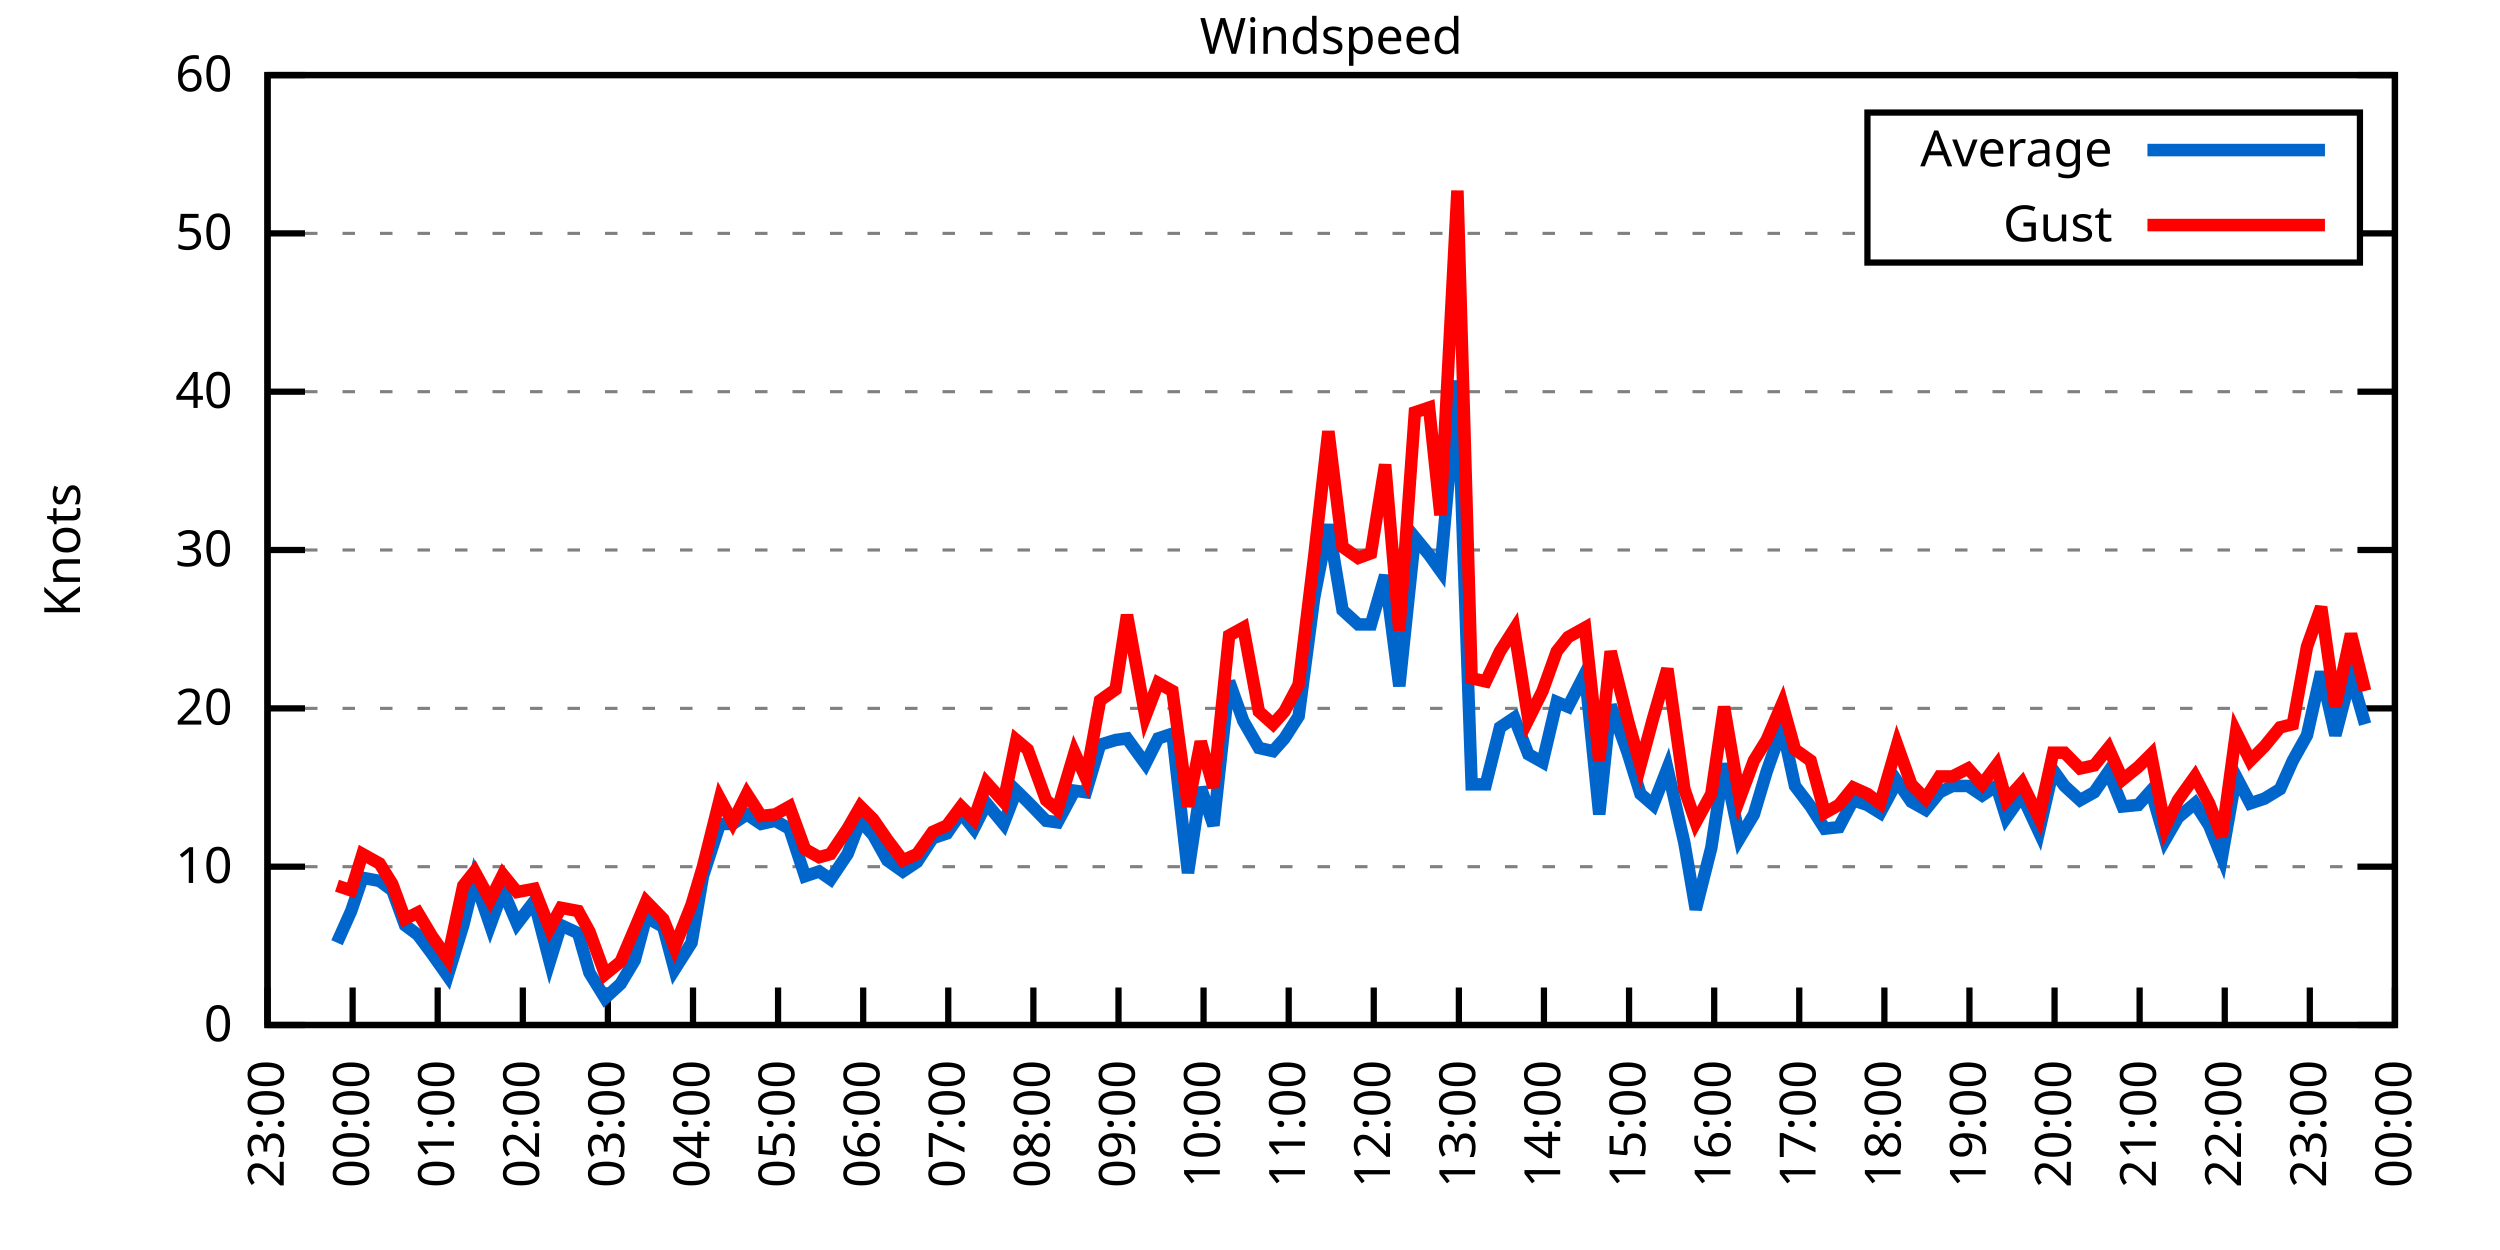
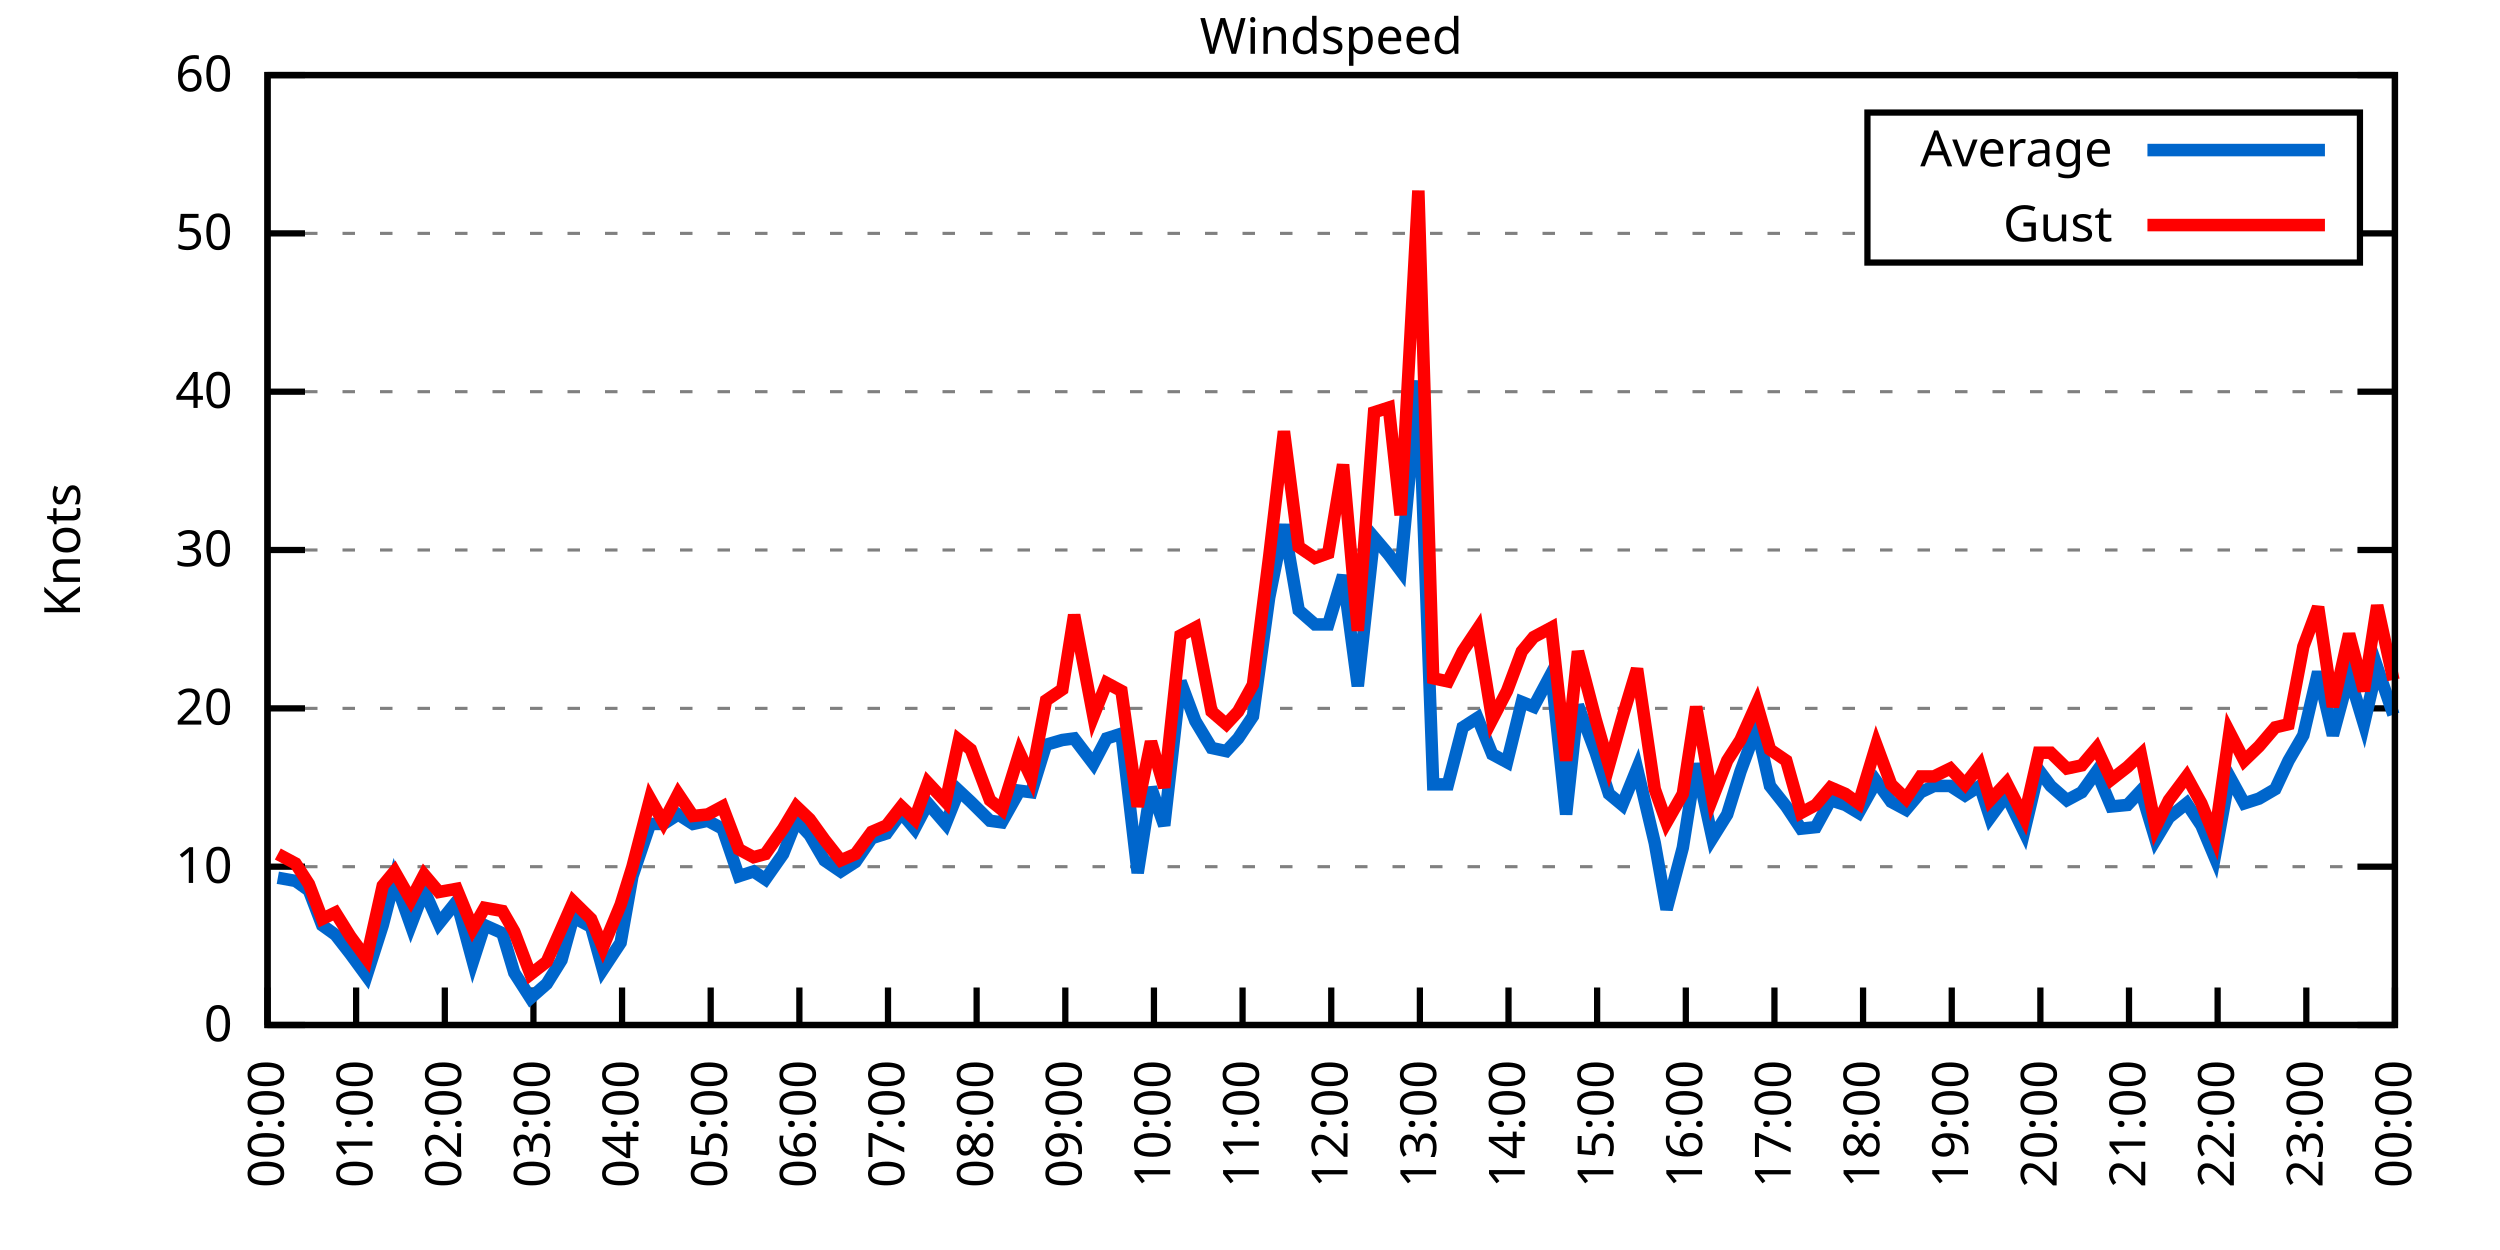
<svg xmlns="http://www.w3.org/2000/svg" xmlns:xlink="http://www.w3.org/1999/xlink" width="400" height="200" viewBox="0 0 400 200">
  <g id="gnuplot_canvas">
    <rect x="0" y="0" width="400" height="200" fill="none" />
    <defs>
      <circle id="gpDot" r="0.5" stroke-width="0.5" stroke="currentColor" />
      <path id="gpPt0" stroke-width="0.333" stroke="currentColor" d="M-1,0 h2 M0,-1 v2" />
      <path id="gpPt1" stroke-width="0.333" stroke="currentColor" d="M-1,-1 L1,1 M1,-1 L-1,1" />
      <path id="gpPt2" stroke-width="0.333" stroke="currentColor" d="M-1,0 L1,0 M0,-1 L0,1 M-1,-1 L1,1 M-1,1 L1,-1" />
      <rect id="gpPt3" stroke-width="0.333" stroke="currentColor" x="-1" y="-1" width="2" height="2" />
      <rect id="gpPt4" stroke-width="0.333" stroke="currentColor" fill="currentColor" x="-1" y="-1" width="2" height="2" />
      <circle id="gpPt5" stroke-width="0.333" stroke="currentColor" cx="0" cy="0" r="1" />
      <use xlink:href="#gpPt5" id="gpPt6" fill="currentColor" stroke="none" />
      <path id="gpPt7" stroke-width="0.333" stroke="currentColor" d="M0,-1.33 L-1.33,0.67 L1.33,0.67 z" />
      <use xlink:href="#gpPt7" id="gpPt8" fill="currentColor" stroke="none" />
      <use xlink:href="#gpPt7" id="gpPt9" stroke="currentColor" transform="rotate(180)" />
      <use xlink:href="#gpPt9" id="gpPt10" fill="currentColor" stroke="none" />
      <use xlink:href="#gpPt3" id="gpPt11" stroke="currentColor" transform="rotate(45)" />
      <use xlink:href="#gpPt11" id="gpPt12" fill="currentColor" stroke="none" />
      <path id="gpPt13" stroke-width="0.333" stroke="currentColor" d="M0,1.330 L1.265,0.411 L0.782,-1.067 L-0.782,-1.076 L-1.265,0.411 z" />
      <use xlink:href="#gpPt13" id="gpPt14" fill="currentColor" stroke="none" />
      <filter id="textbox" filterUnits="objectBoundingBox" x="0" y="0" height="1" width="1">
        <feFlood flood-color="white" flood-opacity="1" result="bgnd" />
        <feComposite in="SourceGraphic" in2="bgnd" operator="atop" />
      </filter>
      <filter id="greybox" filterUnits="objectBoundingBox" x="0" y="0" height="1" width="1">
        <feFlood flood-color="lightgrey" flood-opacity="1" result="grey" />
        <feComposite in="SourceGraphic" in2="grey" operator="atop" />
      </filter>
    </defs>
    <g fill="none" color="white" stroke="currentColor" stroke-width="1.00" stroke-linecap="butt" stroke-linejoin="miter">
</g>
    <g fill="none" color="black" stroke="currentColor" stroke-width="1.00" stroke-linecap="butt" stroke-linejoin="miter">
      <g stroke="none" shape-rendering="crispEdges">
        <polygon fill="rgb(255, 255, 255)" points="42.80,164.00 383.18,164.00 383.18,12.02 42.80,12.02 " />
      </g>
    </g>
    <g fill="none" color="black" stroke="currentColor" stroke-width="1.00" stroke-linecap="butt" stroke-linejoin="miter">
</g>
    <g fill="none" color="black" stroke="black" stroke-width="0.50" stroke-linecap="butt" stroke-linejoin="miter">
</g>
    <g fill="none" color="gray" stroke="currentColor" stroke-width="0.50" stroke-linecap="butt" stroke-linejoin="miter">
      <path stroke="gray" stroke-dasharray="2,4" class="gridline" d="M42.80,164.00 L383.19,164.00  " />
    </g>
    <g fill="none" color="gray" stroke="gray" stroke-width="1.00" stroke-linecap="butt" stroke-linejoin="miter">
</g>
    <g fill="none" color="black" stroke="currentColor" stroke-width="1.00" stroke-linecap="butt" stroke-linejoin="miter">
      <path stroke="black" d="M42.80,164.00 L48.80,164.00 M383.19,164.00 L377.19,164.00  " />
      <g transform="translate(37.20,166.60)" stroke="none" fill="black" font-family="Sans" font-size="8.00" text-anchor="end">
        <text>
          <tspan font-family="Sans"> 0</tspan>
        </text>
      </g>
    </g>
    <g fill="none" color="black" stroke="currentColor" stroke-width="1.00" stroke-linecap="butt" stroke-linejoin="miter">
</g>
    <g fill="none" color="black" stroke="black" stroke-width="0.50" stroke-linecap="butt" stroke-linejoin="miter">
</g>
    <g fill="none" color="gray" stroke="currentColor" stroke-width="0.50" stroke-linecap="butt" stroke-linejoin="miter">
      <path stroke="gray" stroke-dasharray="2,4" class="gridline" d="M42.80,138.67 L383.19,138.67  " />
    </g>
    <g fill="none" color="gray" stroke="gray" stroke-width="1.00" stroke-linecap="butt" stroke-linejoin="miter">
</g>
    <g fill="none" color="black" stroke="currentColor" stroke-width="1.00" stroke-linecap="butt" stroke-linejoin="miter">
      <path stroke="black" d="M42.80,138.67 L48.80,138.67 M383.19,138.67 L377.19,138.67  " />
      <g transform="translate(37.20,141.27)" stroke="none" fill="black" font-family="Sans" font-size="8.00" text-anchor="end">
        <text>
          <tspan font-family="Sans"> 10</tspan>
        </text>
      </g>
    </g>
    <g fill="none" color="black" stroke="currentColor" stroke-width="1.00" stroke-linecap="butt" stroke-linejoin="miter">
</g>
    <g fill="none" color="black" stroke="black" stroke-width="0.50" stroke-linecap="butt" stroke-linejoin="miter">
</g>
    <g fill="none" color="gray" stroke="currentColor" stroke-width="0.50" stroke-linecap="butt" stroke-linejoin="miter">
      <path stroke="gray" stroke-dasharray="2,4" class="gridline" d="M42.80,113.34 L383.19,113.34  " />
    </g>
    <g fill="none" color="gray" stroke="gray" stroke-width="1.00" stroke-linecap="butt" stroke-linejoin="miter">
</g>
    <g fill="none" color="black" stroke="currentColor" stroke-width="1.00" stroke-linecap="butt" stroke-linejoin="miter">
      <path stroke="black" d="M42.80,113.34 L48.80,113.34 M383.19,113.34 L377.19,113.34  " />
      <g transform="translate(37.20,115.94)" stroke="none" fill="black" font-family="Sans" font-size="8.00" text-anchor="end">
        <text>
          <tspan font-family="Sans"> 20</tspan>
        </text>
      </g>
    </g>
    <g fill="none" color="black" stroke="currentColor" stroke-width="1.00" stroke-linecap="butt" stroke-linejoin="miter">
</g>
    <g fill="none" color="black" stroke="black" stroke-width="0.50" stroke-linecap="butt" stroke-linejoin="miter">
</g>
    <g fill="none" color="gray" stroke="currentColor" stroke-width="0.50" stroke-linecap="butt" stroke-linejoin="miter">
      <path stroke="gray" stroke-dasharray="2,4" class="gridline" d="M42.80,88.00 L383.19,88.00  " />
    </g>
    <g fill="none" color="gray" stroke="gray" stroke-width="1.00" stroke-linecap="butt" stroke-linejoin="miter">
</g>
    <g fill="none" color="black" stroke="currentColor" stroke-width="1.00" stroke-linecap="butt" stroke-linejoin="miter">
      <path stroke="black" d="M42.80,88.00 L48.80,88.00 M383.19,88.00 L377.19,88.00  " />
      <g transform="translate(37.20,90.60)" stroke="none" fill="black" font-family="Sans" font-size="8.00" text-anchor="end">
        <text>
          <tspan font-family="Sans"> 30</tspan>
        </text>
      </g>
    </g>
    <g fill="none" color="black" stroke="currentColor" stroke-width="1.00" stroke-linecap="butt" stroke-linejoin="miter">
</g>
    <g fill="none" color="black" stroke="black" stroke-width="0.50" stroke-linecap="butt" stroke-linejoin="miter">
</g>
    <g fill="none" color="gray" stroke="currentColor" stroke-width="0.50" stroke-linecap="butt" stroke-linejoin="miter">
      <path stroke="gray" stroke-dasharray="2,4" class="gridline" d="M42.80,62.67 L383.19,62.67  " />
    </g>
    <g fill="none" color="gray" stroke="gray" stroke-width="1.00" stroke-linecap="butt" stroke-linejoin="miter">
</g>
    <g fill="none" color="black" stroke="currentColor" stroke-width="1.00" stroke-linecap="butt" stroke-linejoin="miter">
      <path stroke="black" d="M42.80,62.67 L48.80,62.67 M383.19,62.67 L377.19,62.67  " />
      <g transform="translate(37.20,65.27)" stroke="none" fill="black" font-family="Sans" font-size="8.00" text-anchor="end">
        <text>
          <tspan font-family="Sans"> 40</tspan>
        </text>
      </g>
    </g>
    <g fill="none" color="black" stroke="currentColor" stroke-width="1.00" stroke-linecap="butt" stroke-linejoin="miter">
</g>
    <g fill="none" color="black" stroke="black" stroke-width="0.50" stroke-linecap="butt" stroke-linejoin="miter">
</g>
    <g fill="none" color="gray" stroke="currentColor" stroke-width="0.50" stroke-linecap="butt" stroke-linejoin="miter">
      <path stroke="gray" stroke-dasharray="2,4" class="gridline" d="M42.80,37.34 L298.79,37.34 M377.59,37.34 L383.19,37.34  " />
    </g>
    <g fill="none" color="gray" stroke="gray" stroke-width="1.00" stroke-linecap="butt" stroke-linejoin="miter">
</g>
    <g fill="none" color="black" stroke="currentColor" stroke-width="1.00" stroke-linecap="butt" stroke-linejoin="miter">
      <path stroke="black" d="M42.80,37.34 L48.80,37.34 M383.19,37.34 L377.19,37.34  " />
      <g transform="translate(37.20,39.94)" stroke="none" fill="black" font-family="Sans" font-size="8.00" text-anchor="end">
        <text>
          <tspan font-family="Sans"> 50</tspan>
        </text>
      </g>
    </g>
    <g fill="none" color="black" stroke="currentColor" stroke-width="1.00" stroke-linecap="butt" stroke-linejoin="miter">
</g>
    <g fill="none" color="black" stroke="black" stroke-width="0.50" stroke-linecap="butt" stroke-linejoin="miter">
</g>
    <g fill="none" color="gray" stroke="currentColor" stroke-width="0.50" stroke-linecap="butt" stroke-linejoin="miter">
      <path stroke="gray" stroke-dasharray="2,4" class="gridline" d="M42.80,12.01 L383.19,12.01  " />
    </g>
    <g fill="none" color="gray" stroke="gray" stroke-width="1.00" stroke-linecap="butt" stroke-linejoin="miter">
</g>
    <g fill="none" color="black" stroke="currentColor" stroke-width="1.00" stroke-linecap="butt" stroke-linejoin="miter">
      <path stroke="black" d="M42.80,12.01 L48.80,12.01 M383.19,12.01 L377.19,12.01  " />
      <g transform="translate(37.20,14.61)" stroke="none" fill="black" font-family="Sans" font-size="8.00" text-anchor="end">
        <text>
          <tspan font-family="Sans"> 60</tspan>
        </text>
      </g>
    </g>
    <g fill="none" color="black" stroke="currentColor" stroke-width="1.00" stroke-linecap="butt" stroke-linejoin="miter">
      <path stroke="black" d="M42.80,164.00 L42.80,158.00  " />
      <g transform="translate(45.40,169.60) rotate(270.00)" stroke="none" fill="black" font-family="Sans" font-size="8.00" text-anchor="end">
        <text>
-           <tspan font-family="Sans">23:00</tspan>
-         </text>
-       </g>
-     </g>
-     <g fill="none" color="black" stroke="currentColor" stroke-width="1.00" stroke-linecap="butt" stroke-linejoin="miter">
-       <path stroke="black" d="M56.42,164.00 L56.42,158.00  " />
-       <g transform="translate(59.02,169.60) rotate(270.00)" stroke="none" fill="black" font-family="Sans" font-size="8.00" text-anchor="end">
-         <text>
          <tspan font-family="Sans">00:00</tspan>
        </text>
      </g>
    </g>
    <g fill="none" color="black" stroke="currentColor" stroke-width="1.00" stroke-linecap="butt" stroke-linejoin="miter">
-       <path stroke="black" d="M70.03,164.00 L70.03,158.00  " />
-       <g transform="translate(72.63,169.60) rotate(270.00)" stroke="none" fill="black" font-family="Sans" font-size="8.00" text-anchor="end">
+       <path stroke="black" d="M56.98,164.00 L56.98,158.00  " />
+       <g transform="translate(59.58,169.60) rotate(270.00)" stroke="none" fill="black" font-family="Sans" font-size="8.00" text-anchor="end">
        <text>
          <tspan font-family="Sans">01:00</tspan>
        </text>
      </g>
    </g>
    <g fill="none" color="black" stroke="currentColor" stroke-width="1.00" stroke-linecap="butt" stroke-linejoin="miter">
-       <path stroke="black" d="M83.65,164.00 L83.65,158.00  " />
-       <g transform="translate(86.25,169.60) rotate(270.00)" stroke="none" fill="black" font-family="Sans" font-size="8.00" text-anchor="end">
+       <path stroke="black" d="M71.17,164.00 L71.17,158.00  " />
+       <g transform="translate(73.77,169.60) rotate(270.00)" stroke="none" fill="black" font-family="Sans" font-size="8.00" text-anchor="end">
        <text>
          <tspan font-family="Sans">02:00</tspan>
        </text>
      </g>
    </g>
    <g fill="none" color="black" stroke="currentColor" stroke-width="1.00" stroke-linecap="butt" stroke-linejoin="miter">
-       <path stroke="black" d="M97.26,164.00 L97.26,158.00  " />
-       <g transform="translate(99.86,169.60) rotate(270.00)" stroke="none" fill="black" font-family="Sans" font-size="8.00" text-anchor="end">
+       <path stroke="black" d="M85.35,164.00 L85.35,158.00  " />
+       <g transform="translate(87.95,169.60) rotate(270.00)" stroke="none" fill="black" font-family="Sans" font-size="8.00" text-anchor="end">
        <text>
          <tspan font-family="Sans">03:00</tspan>
        </text>
      </g>
    </g>
    <g fill="none" color="black" stroke="currentColor" stroke-width="1.00" stroke-linecap="butt" stroke-linejoin="miter">
-       <path stroke="black" d="M110.88,164.00 L110.88,158.00  " />
-       <g transform="translate(113.48,169.60) rotate(270.00)" stroke="none" fill="black" font-family="Sans" font-size="8.00" text-anchor="end">
+       <path stroke="black" d="M99.53,164.00 L99.53,158.00  " />
+       <g transform="translate(102.13,169.60) rotate(270.00)" stroke="none" fill="black" font-family="Sans" font-size="8.00" text-anchor="end">
        <text>
          <tspan font-family="Sans">04:00</tspan>
        </text>
      </g>
    </g>
    <g fill="none" color="black" stroke="currentColor" stroke-width="1.00" stroke-linecap="butt" stroke-linejoin="miter">
-       <path stroke="black" d="M124.49,164.00 L124.49,158.00  " />
-       <g transform="translate(127.09,169.60) rotate(270.00)" stroke="none" fill="black" font-family="Sans" font-size="8.00" text-anchor="end">
+       <path stroke="black" d="M113.71,164.00 L113.71,158.00  " />
+       <g transform="translate(116.31,169.60) rotate(270.00)" stroke="none" fill="black" font-family="Sans" font-size="8.00" text-anchor="end">
        <text>
          <tspan font-family="Sans">05:00</tspan>
        </text>
      </g>
    </g>
    <g fill="none" color="black" stroke="currentColor" stroke-width="1.00" stroke-linecap="butt" stroke-linejoin="miter">
-       <path stroke="black" d="M138.11,164.00 L138.11,158.00  " />
-       <g transform="translate(140.71,169.60) rotate(270.00)" stroke="none" fill="black" font-family="Sans" font-size="8.00" text-anchor="end">
+       <path stroke="black" d="M127.90,164.00 L127.90,158.00  " />
+       <g transform="translate(130.50,169.60) rotate(270.00)" stroke="none" fill="black" font-family="Sans" font-size="8.00" text-anchor="end">
        <text>
          <tspan font-family="Sans">06:00</tspan>
        </text>
      </g>
    </g>
    <g fill="none" color="black" stroke="currentColor" stroke-width="1.00" stroke-linecap="butt" stroke-linejoin="miter">
-       <path stroke="black" d="M151.72,164.00 L151.72,158.00  " />
-       <g transform="translate(154.32,169.60) rotate(270.00)" stroke="none" fill="black" font-family="Sans" font-size="8.00" text-anchor="end">
+       <path stroke="black" d="M142.08,164.00 L142.08,158.00  " />
+       <g transform="translate(144.68,169.60) rotate(270.00)" stroke="none" fill="black" font-family="Sans" font-size="8.00" text-anchor="end">
        <text>
          <tspan font-family="Sans">07:00</tspan>
        </text>
      </g>
    </g>
    <g fill="none" color="black" stroke="currentColor" stroke-width="1.00" stroke-linecap="butt" stroke-linejoin="miter">
-       <path stroke="black" d="M165.34,164.00 L165.34,158.00  " />
-       <g transform="translate(167.94,169.60) rotate(270.00)" stroke="none" fill="black" font-family="Sans" font-size="8.00" text-anchor="end">
+       <path stroke="black" d="M156.26,164.00 L156.26,158.00  " />
+       <g transform="translate(158.86,169.60) rotate(270.00)" stroke="none" fill="black" font-family="Sans" font-size="8.00" text-anchor="end">
        <text>
          <tspan font-family="Sans">08:00</tspan>
        </text>
      </g>
    </g>
    <g fill="none" color="black" stroke="currentColor" stroke-width="1.00" stroke-linecap="butt" stroke-linejoin="miter">
-       <path stroke="black" d="M178.96,164.00 L178.96,158.00  " />
-       <g transform="translate(181.56,169.60) rotate(270.00)" stroke="none" fill="black" font-family="Sans" font-size="8.00" text-anchor="end">
+       <path stroke="black" d="M170.45,164.00 L170.45,158.00  " />
+       <g transform="translate(173.05,169.60) rotate(270.00)" stroke="none" fill="black" font-family="Sans" font-size="8.00" text-anchor="end">
        <text>
          <tspan font-family="Sans">09:00</tspan>
        </text>
      </g>
    </g>
    <g fill="none" color="black" stroke="currentColor" stroke-width="1.00" stroke-linecap="butt" stroke-linejoin="miter">
-       <path stroke="black" d="M192.57,164.00 L192.57,158.00  " />
-       <g transform="translate(195.17,169.60) rotate(270.00)" stroke="none" fill="black" font-family="Sans" font-size="8.00" text-anchor="end">
+       <path stroke="black" d="M184.63,164.00 L184.63,158.00  " />
+       <g transform="translate(187.23,169.60) rotate(270.00)" stroke="none" fill="black" font-family="Sans" font-size="8.00" text-anchor="end">
        <text>
          <tspan font-family="Sans">10:00</tspan>
        </text>
      </g>
    </g>
    <g fill="none" color="black" stroke="currentColor" stroke-width="1.00" stroke-linecap="butt" stroke-linejoin="miter">
-       <path stroke="black" d="M206.19,164.00 L206.19,158.00  " />
-       <g transform="translate(208.79,169.60) rotate(270.00)" stroke="none" fill="black" font-family="Sans" font-size="8.00" text-anchor="end">
+       <path stroke="black" d="M198.81,164.00 L198.81,158.00  " />
+       <g transform="translate(201.41,169.60) rotate(270.00)" stroke="none" fill="black" font-family="Sans" font-size="8.00" text-anchor="end">
        <text>
          <tspan font-family="Sans">11:00</tspan>
        </text>
      </g>
    </g>
    <g fill="none" color="black" stroke="currentColor" stroke-width="1.00" stroke-linecap="butt" stroke-linejoin="miter">
-       <path stroke="black" d="M219.80,164.00 L219.80,158.00  " />
-       <g transform="translate(222.40,169.60) rotate(270.00)" stroke="none" fill="black" font-family="Sans" font-size="8.00" text-anchor="end">
+       <path stroke="black" d="M213.00,164.00 L213.00,158.00  " />
+       <g transform="translate(215.60,169.60) rotate(270.00)" stroke="none" fill="black" font-family="Sans" font-size="8.00" text-anchor="end">
        <text>
          <tspan font-family="Sans">12:00</tspan>
        </text>
      </g>
    </g>
    <g fill="none" color="black" stroke="currentColor" stroke-width="1.00" stroke-linecap="butt" stroke-linejoin="miter">
-       <path stroke="black" d="M233.42,164.00 L233.42,158.00  " />
-       <g transform="translate(236.02,169.60) rotate(270.00)" stroke="none" fill="black" font-family="Sans" font-size="8.00" text-anchor="end">
+       <path stroke="black" d="M227.18,164.00 L227.18,158.00  " />
+       <g transform="translate(229.78,169.60) rotate(270.00)" stroke="none" fill="black" font-family="Sans" font-size="8.00" text-anchor="end">
        <text>
          <tspan font-family="Sans">13:00</tspan>
        </text>
      </g>
    </g>
    <g fill="none" color="black" stroke="currentColor" stroke-width="1.00" stroke-linecap="butt" stroke-linejoin="miter">
-       <path stroke="black" d="M247.03,164.00 L247.03,158.00  " />
-       <g transform="translate(249.63,169.60) rotate(270.00)" stroke="none" fill="black" font-family="Sans" font-size="8.00" text-anchor="end">
+       <path stroke="black" d="M241.36,164.00 L241.36,158.00  " />
+       <g transform="translate(243.96,169.60) rotate(270.00)" stroke="none" fill="black" font-family="Sans" font-size="8.00" text-anchor="end">
        <text>
          <tspan font-family="Sans">14:00</tspan>
        </text>
      </g>
    </g>
    <g fill="none" color="black" stroke="currentColor" stroke-width="1.00" stroke-linecap="butt" stroke-linejoin="miter">
-       <path stroke="black" d="M260.65,164.00 L260.65,158.00  " />
-       <g transform="translate(263.25,169.60) rotate(270.00)" stroke="none" fill="black" font-family="Sans" font-size="8.00" text-anchor="end">
+       <path stroke="black" d="M255.54,164.00 L255.54,158.00  " />
+       <g transform="translate(258.14,169.60) rotate(270.00)" stroke="none" fill="black" font-family="Sans" font-size="8.00" text-anchor="end">
        <text>
          <tspan font-family="Sans">15:00</tspan>
        </text>
      </g>
    </g>
    <g fill="none" color="black" stroke="currentColor" stroke-width="1.00" stroke-linecap="butt" stroke-linejoin="miter">
-       <path stroke="black" d="M274.27,164.00 L274.27,158.00  " />
-       <g transform="translate(276.87,169.60) rotate(270.00)" stroke="none" fill="black" font-family="Sans" font-size="8.00" text-anchor="end">
+       <path stroke="black" d="M269.73,164.00 L269.73,158.00  " />
+       <g transform="translate(272.33,169.60) rotate(270.00)" stroke="none" fill="black" font-family="Sans" font-size="8.00" text-anchor="end">
        <text>
          <tspan font-family="Sans">16:00</tspan>
        </text>
      </g>
    </g>
    <g fill="none" color="black" stroke="currentColor" stroke-width="1.00" stroke-linecap="butt" stroke-linejoin="miter">
-       <path stroke="black" d="M287.88,164.00 L287.88,158.00  " />
-       <g transform="translate(290.48,169.60) rotate(270.00)" stroke="none" fill="black" font-family="Sans" font-size="8.00" text-anchor="end">
+       <path stroke="black" d="M283.91,164.00 L283.91,158.00  " />
+       <g transform="translate(286.51,169.60) rotate(270.00)" stroke="none" fill="black" font-family="Sans" font-size="8.00" text-anchor="end">
        <text>
          <tspan font-family="Sans">17:00</tspan>
        </text>
      </g>
    </g>
    <g fill="none" color="black" stroke="currentColor" stroke-width="1.00" stroke-linecap="butt" stroke-linejoin="miter">
-       <path stroke="black" d="M301.50,164.00 L301.50,158.00  " />
-       <g transform="translate(304.10,169.60) rotate(270.00)" stroke="none" fill="black" font-family="Sans" font-size="8.00" text-anchor="end">
+       <path stroke="black" d="M298.09,164.00 L298.09,158.00  " />
+       <g transform="translate(300.69,169.60) rotate(270.00)" stroke="none" fill="black" font-family="Sans" font-size="8.00" text-anchor="end">
        <text>
          <tspan font-family="Sans">18:00</tspan>
        </text>
      </g>
    </g>
    <g fill="none" color="black" stroke="currentColor" stroke-width="1.00" stroke-linecap="butt" stroke-linejoin="miter">
-       <path stroke="black" d="M315.11,164.00 L315.11,158.00  " />
-       <g transform="translate(317.71,169.60) rotate(270.00)" stroke="none" fill="black" font-family="Sans" font-size="8.00" text-anchor="end">
+       <path stroke="black" d="M312.28,164.00 L312.28,158.00  " />
+       <g transform="translate(314.88,169.60) rotate(270.00)" stroke="none" fill="black" font-family="Sans" font-size="8.00" text-anchor="end">
        <text>
          <tspan font-family="Sans">19:00</tspan>
        </text>
      </g>
    </g>
    <g fill="none" color="black" stroke="currentColor" stroke-width="1.00" stroke-linecap="butt" stroke-linejoin="miter">
-       <path stroke="black" d="M328.73,164.00 L328.73,158.00  " />
-       <g transform="translate(331.33,169.60) rotate(270.00)" stroke="none" fill="black" font-family="Sans" font-size="8.00" text-anchor="end">
+       <path stroke="black" d="M326.46,164.00 L326.46,158.00  " />
+       <g transform="translate(329.06,169.60) rotate(270.00)" stroke="none" fill="black" font-family="Sans" font-size="8.00" text-anchor="end">
        <text>
          <tspan font-family="Sans">20:00</tspan>
        </text>
      </g>
    </g>
    <g fill="none" color="black" stroke="currentColor" stroke-width="1.00" stroke-linecap="butt" stroke-linejoin="miter">
-       <path stroke="black" d="M342.34,164.00 L342.34,158.00  " />
-       <g transform="translate(344.94,169.60) rotate(270.00)" stroke="none" fill="black" font-family="Sans" font-size="8.00" text-anchor="end">
+       <path stroke="black" d="M340.64,164.00 L340.64,158.00  " />
+       <g transform="translate(343.24,169.60) rotate(270.00)" stroke="none" fill="black" font-family="Sans" font-size="8.00" text-anchor="end">
        <text>
          <tspan font-family="Sans">21:00</tspan>
        </text>
      </g>
    </g>
    <g fill="none" color="black" stroke="currentColor" stroke-width="1.00" stroke-linecap="butt" stroke-linejoin="miter">
-       <path stroke="black" d="M355.96,164.00 L355.96,158.00  " />
-       <g transform="translate(358.56,169.60) rotate(270.00)" stroke="none" fill="black" font-family="Sans" font-size="8.00" text-anchor="end">
+       <path stroke="black" d="M354.82,164.00 L354.82,158.00  " />
+       <g transform="translate(357.42,169.60) rotate(270.00)" stroke="none" fill="black" font-family="Sans" font-size="8.00" text-anchor="end">
        <text>
          <tspan font-family="Sans">22:00</tspan>
        </text>
      </g>
    </g>
    <g fill="none" color="black" stroke="currentColor" stroke-width="1.00" stroke-linecap="butt" stroke-linejoin="miter">
-       <path stroke="black" d="M369.57,164.00 L369.57,158.00  " />
-       <g transform="translate(372.17,169.60) rotate(270.00)" stroke="none" fill="black" font-family="Sans" font-size="8.00" text-anchor="end">
+       <path stroke="black" d="M369.01,164.00 L369.01,158.00  " />
+       <g transform="translate(371.61,169.60) rotate(270.00)" stroke="none" fill="black" font-family="Sans" font-size="8.00" text-anchor="end">
        <text>
          <tspan font-family="Sans">23:00</tspan>
        </text>
      </g>
    </g>
    <g fill="none" color="black" stroke="currentColor" stroke-width="1.00" stroke-linecap="butt" stroke-linejoin="miter">
      <path stroke="black" d="M383.19,164.00 L383.19,158.00  " />
      <g transform="translate(385.79,169.60) rotate(270.00)" stroke="none" fill="black" font-family="Sans" font-size="8.00" text-anchor="end">
        <text>
          <tspan font-family="Sans">00:00</tspan>
        </text>
      </g>
    </g>
    <g fill="none" color="black" stroke="currentColor" stroke-width="1.00" stroke-linecap="butt" stroke-linejoin="miter">
</g>
    <g fill="none" color="black" stroke="currentColor" stroke-width="1.00" stroke-linecap="butt" stroke-linejoin="miter">
      <path stroke="black" d="M42.80,12.01 L42.80,164.00 L383.19,164.00 L383.19,12.01 L42.80,12.01 Z  " />
    </g>
    <g fill="none" color="black" stroke="currentColor" stroke-width="1.00" stroke-linecap="butt" stroke-linejoin="miter">
</g>
    <g fill="none" color="black" stroke="currentColor" stroke-width="1.00" stroke-linecap="butt" stroke-linejoin="miter">
      <path stroke="black" d="M298.79,42.01 L298.79,18.01 L377.59,18.01 L377.59,42.01 L298.79,42.01 Z  " />
    </g>
    <g id="Windspeed_plot_1">
      <g fill="none" color="white" stroke="black" stroke-width="2.00" stroke-linecap="butt" stroke-linejoin="miter">
</g>
      <g fill="none" color="black" stroke="currentColor" stroke-width="2.00" stroke-linecap="butt" stroke-linejoin="miter">
        <g transform="translate(337.99,26.61)" stroke="none" fill="black" font-family="Sans" font-size="8.00" text-anchor="end">
          <text>
            <tspan font-family="Sans">Average</tspan>
          </text>
        </g>
      </g>
      <g fill="none" color="black" stroke="currentColor" stroke-width="2.00" stroke-linecap="butt" stroke-linejoin="miter">
-         <path stroke="rgb(  0, 102, 204)" d="M343.59,24.01 L371.99,24.01 M53.92,150.83 L56.19,145.76 L58.00,140.44 L60.73,140.95 L62.77,142.47 L64.81,148.04   L66.85,149.56 L69.12,152.60 L71.62,156.15 L74.12,148.04 L75.93,140.69 L78.43,148.04 L80.47,142.47 L82.74,147.79   L85.46,144.24 L87.96,153.87 L89.77,148.04 L92.50,149.31 L94.31,155.64 L96.81,159.69 L99.30,157.41 L101.57,153.61   L103.39,146.77 L106.11,148.29 L107.93,155.13 L110.65,150.83 L112.47,140.19 L115.19,131.83 L117.23,131.83 L119.50,130.31   L121.77,131.83 L124.04,131.32 L126.31,132.59 L128.81,140.19 L131.07,139.43 L132.89,140.69 L135.61,136.64 L137.66,131.32   L139.70,133.60 L141.97,137.66 L144.46,139.43 L146.73,137.91 L149.23,134.11 L151.50,133.35 L153.77,130.06 L155.81,132.59   L157.85,128.54 L160.57,131.83 L162.62,126.51 L164.43,128.28 L167.38,131.32 L169.20,131.58 L171.92,126.51 L173.74,126.76   L176.01,119.16 L178.50,118.40 L180.32,118.15 L183.27,122.20 L185.31,118.15 L187.58,117.39 L190.08,139.68 L192.12,126.00   L194.16,132.08 L196.66,109.03 L198.93,115.36 L201.42,119.67 L203.69,120.18 L205.51,118.15 L207.78,114.60 L210.27,95.60   L212.54,83.95 L214.81,97.63 L217.31,99.91 L219.35,99.91 L221.62,92.06 L223.89,109.79 L226.38,85.98 L228.65,88.76   L230.47,91.30 L233.19,60.90 L235.46,125.50 L237.73,125.50 L240.00,116.38 L242.27,114.86 L244.54,120.68 L246.81,121.95   L249.08,112.32 L250.89,113.08 L253.61,107.76 L255.88,130.31 L257.70,112.83 L260.42,120.43 L262.47,127.02 L264.51,128.79   L266.78,122.96 L269.50,134.87 L271.32,145.51 L273.81,135.63 L275.85,122.20 L278.35,134.11 L280.62,130.31 L282.66,123.47   L285.16,116.38 L287.20,125.75 L289.70,129.04 L291.97,132.59 L294.23,132.34 L296.50,128.03 L298.77,128.79 L300.82,130.06   L303.54,124.99 L305.81,128.28 L308.08,129.55 L310.35,126.76 L312.39,125.75 L314.89,125.75 L317.15,127.27 L319.42,125.75   L321.01,130.82 L323.51,127.27 L326.23,133.10 L328.50,123.22 L330.32,125.75 L332.81,128.03 L335.08,126.76 L337.35,123.47   L339.62,129.04 L342.12,128.79 L344.16,126.51 L346.43,134.36 L348.47,130.82 L351.19,128.54 L353.46,132.08 L355.50,137.15   L357.77,124.23 L360.04,128.54 L362.31,127.78 L364.81,126.26 L366.85,121.70 L369.12,117.64 L371.39,107.51 L373.66,117.64   L376.16,108.02 L378.42,115.87  " />
+         <path stroke="rgb(  0, 102, 204)" d="M343.59,24.01 L371.99,24.01 M44.45,140.44 L47.29,140.95 L49.42,142.47 L51.55,148.04 L53.67,149.56 L56.04,152.60   L58.64,156.15 L61.24,148.04 L63.13,140.69 L65.73,148.04 L67.86,142.47 L70.22,147.79 L73.06,144.24 L75.66,153.87   L77.55,148.04 L80.38,149.31 L82.28,155.64 L84.88,159.69 L87.48,157.41 L89.84,153.61 L91.73,146.77 L94.57,148.29   L96.46,155.13 L99.30,150.83 L101.19,140.19 L104.02,131.83 L106.15,131.83 L108.51,130.31 L110.88,131.83 L113.24,131.32   L115.61,132.59 L118.21,140.19 L120.57,139.43 L122.46,140.69 L125.30,136.64 L127.42,131.32 L129.55,133.60 L131.92,137.66   L134.52,139.43 L136.88,137.91 L139.48,134.11 L141.84,133.35 L144.21,130.06 L146.34,132.59 L148.46,128.54 L151.30,131.83   L153.43,126.51 L155.32,128.28 L158.39,131.32 L160.28,131.58 L163.12,126.51 L165.01,126.76 L167.37,119.16 L169.97,118.40   L171.86,118.15 L174.94,122.20 L177.06,118.15 L179.43,117.39 L182.03,139.68 L184.16,126.00 L186.28,132.08 L188.88,109.03   L191.25,115.36 L193.85,119.67 L196.21,120.18 L198.10,118.15 L200.47,114.60 L203.07,95.60 L205.43,83.95 L207.79,97.63   L210.39,99.91 L212.52,99.91 L214.89,92.06 L217.25,109.79 L219.85,85.98 L222.21,88.76 L224.10,91.30 L226.94,60.90   L229.31,125.50 L231.67,125.50 L234.03,116.38 L236.40,114.86 L238.76,120.68 L241.12,121.95 L243.49,112.32 L245.38,113.08   L248.22,107.76 L250.58,130.31 L252.47,112.83 L255.31,120.43 L257.43,127.02 L259.56,128.79 L261.93,122.96 L264.76,134.87   L266.65,145.51 L269.25,135.63 L271.38,122.20 L273.98,134.11 L276.35,130.31 L278.47,123.47 L281.07,116.38 L283.20,125.75   L285.80,129.04 L288.16,132.59 L290.53,132.34 L292.89,128.03 L295.26,128.79 L297.38,130.06 L300.22,124.99 L302.58,128.28   L304.95,129.55 L307.31,126.76 L309.44,125.75 L312.04,125.75 L314.40,127.27 L316.77,125.75 L318.42,130.82 L321.02,127.27   L323.86,133.10 L326.22,123.22 L328.11,125.75 L330.71,128.03 L333.08,126.76 L335.44,123.47 L337.80,129.04 L340.40,128.79   L342.53,126.51 L344.90,134.36 L347.02,130.82 L349.86,128.54 L352.22,132.08 L354.35,137.15 L356.72,124.23 L359.08,128.54   L361.44,127.78 L364.04,126.26 L366.17,121.70 L368.53,117.64 L370.90,107.51 L373.26,117.64 L375.86,108.02 L378.23,115.87   L380.35,106.75 L382.95,114.35  " />
      </g>
    </g>
    <g id="Windspeed_plot_2">
      <g fill="none" color="black" stroke="currentColor" stroke-width="2.00" stroke-linecap="butt" stroke-linejoin="miter">
        <g transform="translate(337.99,38.61)" stroke="none" fill="black" font-family="Sans" font-size="8.00" text-anchor="end">
          <text>
            <tspan font-family="Sans">Gust</tspan>
          </text>
        </g>
      </g>
      <g fill="none" color="black" stroke="currentColor" stroke-width="2.00" stroke-linecap="butt" stroke-linejoin="miter">
-         <path stroke="rgb(255,   0,   0)" d="M343.59,36.01 L371.99,36.01 M53.92,141.71 L56.19,142.47 L58.00,136.64 L60.73,138.16 L62.77,141.45 L64.81,147.03   L66.85,146.01 L69.12,149.81 L71.62,153.36 L74.12,141.71 L75.93,139.43 L78.43,143.99 L80.47,139.93 L82.74,142.72   L85.46,142.21 L87.96,148.55 L89.77,145.25 L92.50,145.76 L94.31,149.05 L96.81,155.89 L99.30,153.87 L101.57,148.55   L103.39,144.24 L106.11,147.03 L107.93,151.59 L110.65,144.75 L112.47,138.67 L115.19,127.78 L117.23,131.58 L119.50,127.02   L121.77,130.56 L124.04,130.31 L126.31,129.04 L128.81,135.88 L131.07,137.15 L132.89,136.64 L135.61,132.59 L137.66,129.04   L139.70,131.07 L141.97,134.36 L144.46,137.66 L146.73,136.64 L149.23,133.10 L151.50,132.08 L153.77,129.04 L155.81,131.07   L157.85,125.24 L160.57,128.28 L162.62,118.40 L164.43,119.92 L167.38,128.03 L169.20,129.55 L171.92,120.43 L173.74,124.48   L176.01,112.07 L178.50,110.30 L180.32,98.39 L183.27,114.60 L185.31,109.28 L187.58,110.55 L190.08,129.04 L192.12,118.66   L194.16,126.00 L196.66,101.68 L198.93,100.42 L201.42,113.84 L203.69,115.87 L205.51,113.84 L207.78,109.54 L210.27,89.02   L212.54,69.01 L214.81,87.50 L217.31,89.27 L219.35,88.51 L221.62,74.33 L223.89,100.92 L226.38,65.97 L228.65,65.21   L230.47,82.43 L233.19,30.50 L235.46,108.52 L237.73,109.03 L240.00,104.22 L242.27,100.67 L244.54,115.11 L246.81,110.55   L249.08,104.22 L250.89,101.94 L253.61,100.42 L255.88,121.70 L257.70,104.22 L260.42,115.11 L262.47,122.46 L264.51,114.86   L266.78,107.00 L269.50,126.26 L271.32,131.58 L273.81,127.02 L275.85,113.08 L278.35,127.78 L280.62,121.70 L282.66,118.40   L285.16,112.58 L287.20,119.92 L289.70,121.70 L291.97,130.06 L294.23,128.79 L296.50,126.00 L298.77,127.02 L300.82,128.54   L303.54,119.16 L305.81,125.50 L308.08,127.78 L310.35,124.23 L312.39,124.23 L314.89,122.96 L317.15,125.50 L319.42,122.46   L321.01,128.03 L323.51,125.24 L326.23,130.82 L328.50,120.43 L330.32,120.43 L332.81,122.96 L335.08,122.46 L337.35,119.67   L339.62,124.74 L342.12,122.71 L344.16,120.68 L346.43,132.34 L348.47,128.03 L351.19,124.23 L353.46,128.54 L355.50,133.86   L357.77,117.14 L360.04,121.70 L362.31,119.42 L364.81,116.38 L366.85,115.87 L369.12,103.46 L371.39,97.12 L373.66,113.08   L376.16,101.43 L378.42,110.55  " />
+         <path stroke="rgb(255,   0,   0)" d="M343.59,36.01 L371.99,36.01 M44.45,136.64 L47.29,138.16 L49.42,141.45 L51.55,147.03 L53.67,146.01 L56.04,149.81   L58.64,153.36 L61.24,141.71 L63.13,139.43 L65.73,143.99 L67.86,139.93 L70.22,142.72 L73.06,142.21 L75.66,148.55   L77.55,145.25 L80.38,145.76 L82.28,149.05 L84.88,155.89 L87.48,153.87 L89.84,148.55 L91.73,144.24 L94.57,147.03   L96.46,151.59 L99.30,144.75 L101.19,138.67 L104.02,127.78 L106.15,131.58 L108.51,127.02 L110.88,130.56 L113.24,130.31   L115.61,129.04 L118.21,135.88 L120.57,137.15 L122.46,136.64 L125.30,132.59 L127.42,129.04 L129.55,131.07 L131.92,134.36   L134.52,137.66 L136.88,136.64 L139.48,133.10 L141.84,132.08 L144.21,129.04 L146.34,131.07 L148.46,125.24 L151.30,128.28   L153.43,118.40 L155.32,119.92 L158.39,128.03 L160.28,129.55 L163.12,120.43 L165.01,124.48 L167.37,112.07 L169.97,110.30   L171.86,98.39 L174.94,114.60 L177.06,109.28 L179.43,110.55 L182.03,129.04 L184.16,118.66 L186.28,126.00 L188.88,101.68   L191.25,100.42 L193.85,113.84 L196.21,115.87 L198.10,113.84 L200.47,109.54 L203.07,89.02 L205.43,69.01 L207.79,87.50   L210.39,89.27 L212.52,88.51 L214.89,74.33 L217.25,100.92 L219.85,65.97 L222.21,65.21 L224.10,82.43 L226.94,30.50   L229.31,108.52 L231.67,109.03 L234.03,104.22 L236.40,100.67 L238.76,115.11 L241.12,110.55 L243.49,104.22 L245.38,101.94   L248.22,100.42 L250.58,121.70 L252.47,104.22 L255.31,115.11 L257.43,122.46 L259.56,114.86 L261.93,107.00 L264.76,126.26   L266.65,131.58 L269.25,127.02 L271.38,113.08 L273.98,127.78 L276.35,121.70 L278.47,118.40 L281.07,112.58 L283.20,119.92   L285.80,121.70 L288.16,130.06 L290.53,128.79 L292.89,126.00 L295.26,127.02 L297.38,128.54 L300.22,119.16 L302.58,125.50   L304.95,127.78 L307.31,124.23 L309.44,124.23 L312.04,122.96 L314.40,125.50 L316.77,122.46 L318.42,128.03 L321.02,125.24   L323.86,130.82 L326.22,120.43 L328.11,120.43 L330.71,122.96 L333.08,122.46 L335.44,119.67 L337.80,124.74 L340.40,122.71   L342.53,120.68 L344.90,132.34 L347.02,128.03 L349.86,124.23 L352.22,128.54 L354.35,133.86 L356.72,117.14 L359.08,121.70   L361.44,119.42 L364.04,116.38 L366.17,115.87 L368.53,103.46 L370.90,97.12 L373.26,113.08 L375.86,101.43 L378.23,110.55   L380.35,96.87 L382.95,108.78  " />
      </g>
    </g>
    <g fill="none" color="black" stroke="currentColor" stroke-width="2.00" stroke-linecap="butt" stroke-linejoin="miter">
</g>
    <g fill="none" color="black" stroke="black" stroke-width="1.00" stroke-linecap="butt" stroke-linejoin="miter">
</g>
    <g fill="none" color="black" stroke="currentColor" stroke-width="1.00" stroke-linecap="butt" stroke-linejoin="miter">
      <path stroke="black" d="M42.80,12.01 L42.80,164.00 L383.19,164.00 L383.19,12.01 L42.80,12.01 Z  " />
      <g transform="translate(12.80,88.01) rotate(270.00)" stroke="none" fill="black" font-family="Sans" font-size="8.00" text-anchor="middle">
        <text>
          <tspan font-family="Sans">Knots</tspan>
        </text>
      </g>
    </g>
    <g fill="none" color="black" stroke="currentColor" stroke-width="1.00" stroke-linecap="butt" stroke-linejoin="miter">
</g>
    <g fill="none" color="black" stroke="currentColor" stroke-width="1.00" stroke-linecap="butt" stroke-linejoin="miter">
      <g transform="translate(212.99,8.61)" stroke="none" fill="black" font-family="Sans" font-size="8.00" text-anchor="middle">
        <text>
          <tspan font-family="Sans">Windspeed</tspan>
        </text>
      </g>
    </g>
    <g fill="none" color="black" stroke="currentColor" stroke-width="1.00" stroke-linecap="butt" stroke-linejoin="miter">
</g>
  </g>
</svg>
